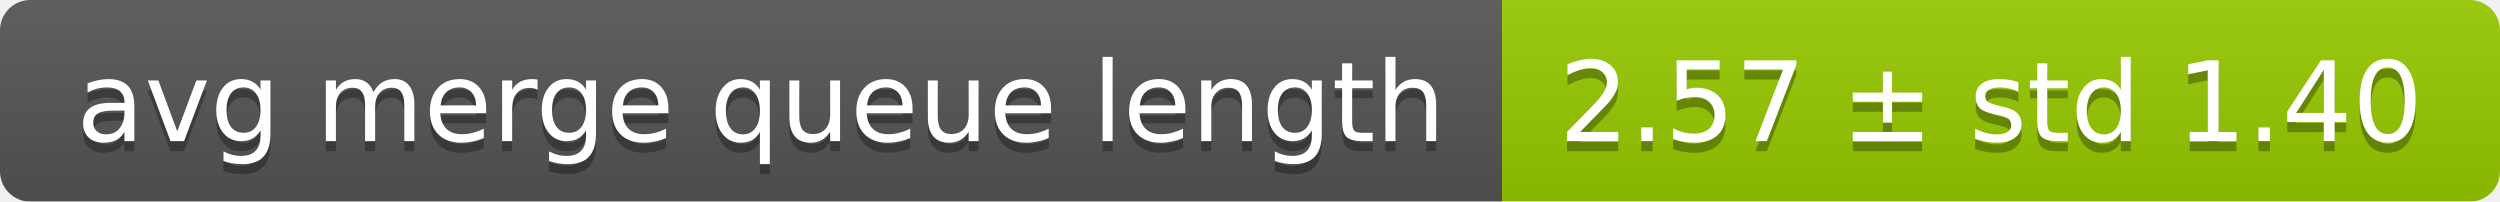
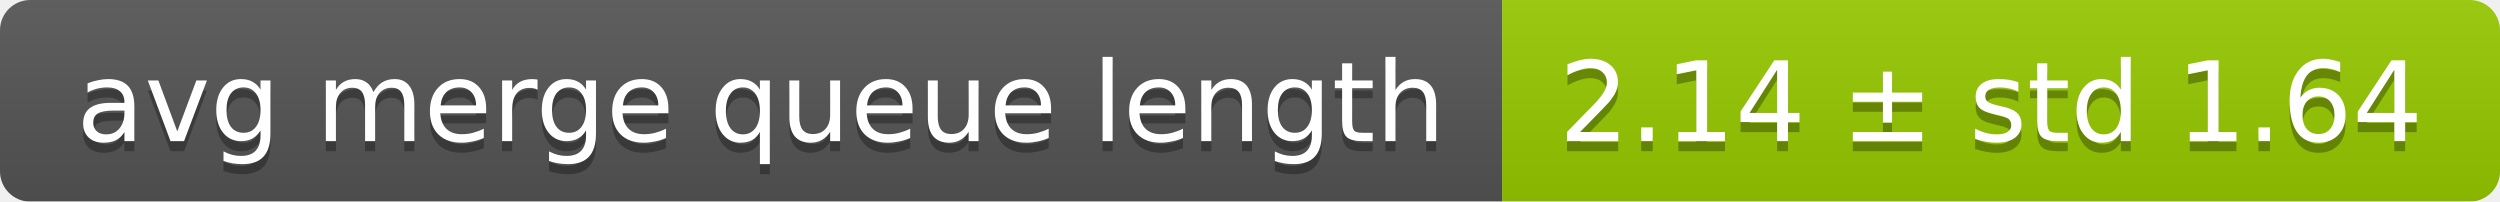
<svg xmlns="http://www.w3.org/2000/svg" width="248" height="20">
  <linearGradient id="smooth" x2="0" y2="100%">
    <stop offset="0" stop-color="#bbb" stop-opacity=".1" />
    <stop offset="1" stop-opacity=".1" />
  </linearGradient>
  <mask id="round">
    <rect width="248" height="20" rx="3" fill="#fff" />
  </mask>
  <g mask="url(#round)">
    <rect width="149" height="20" fill="#555" />
    <rect x="149" width="99" height="20" fill="#97ca00" />
    <rect width="248" height="20" fill="url(#smooth)" />
  </g>
  <g fill="#fff" text-anchor="middle" font-family="DejaVu Sans,Verdana,Geneva,sans-serif" font-size="11">
    <text x="75.5" y="15" fill="#010101" fill-opacity=".3">avg merge queue length</text>
    <text x="75.5" y="14">avg merge queue length</text>
-     <text x="197.5" y="15" fill="#010101" fill-opacity=".3">2.57 ± std 1.40</text>
-     <text x="197.5" y="14">2.57 ± std 1.40</text>
+     <text x="197.5" y="15" fill="#010101" fill-opacity=".3">2.14 ± std 1.64</text>
+     <text x="197.5" y="14">2.14 ± std 1.64</text>
  </g>
</svg>
